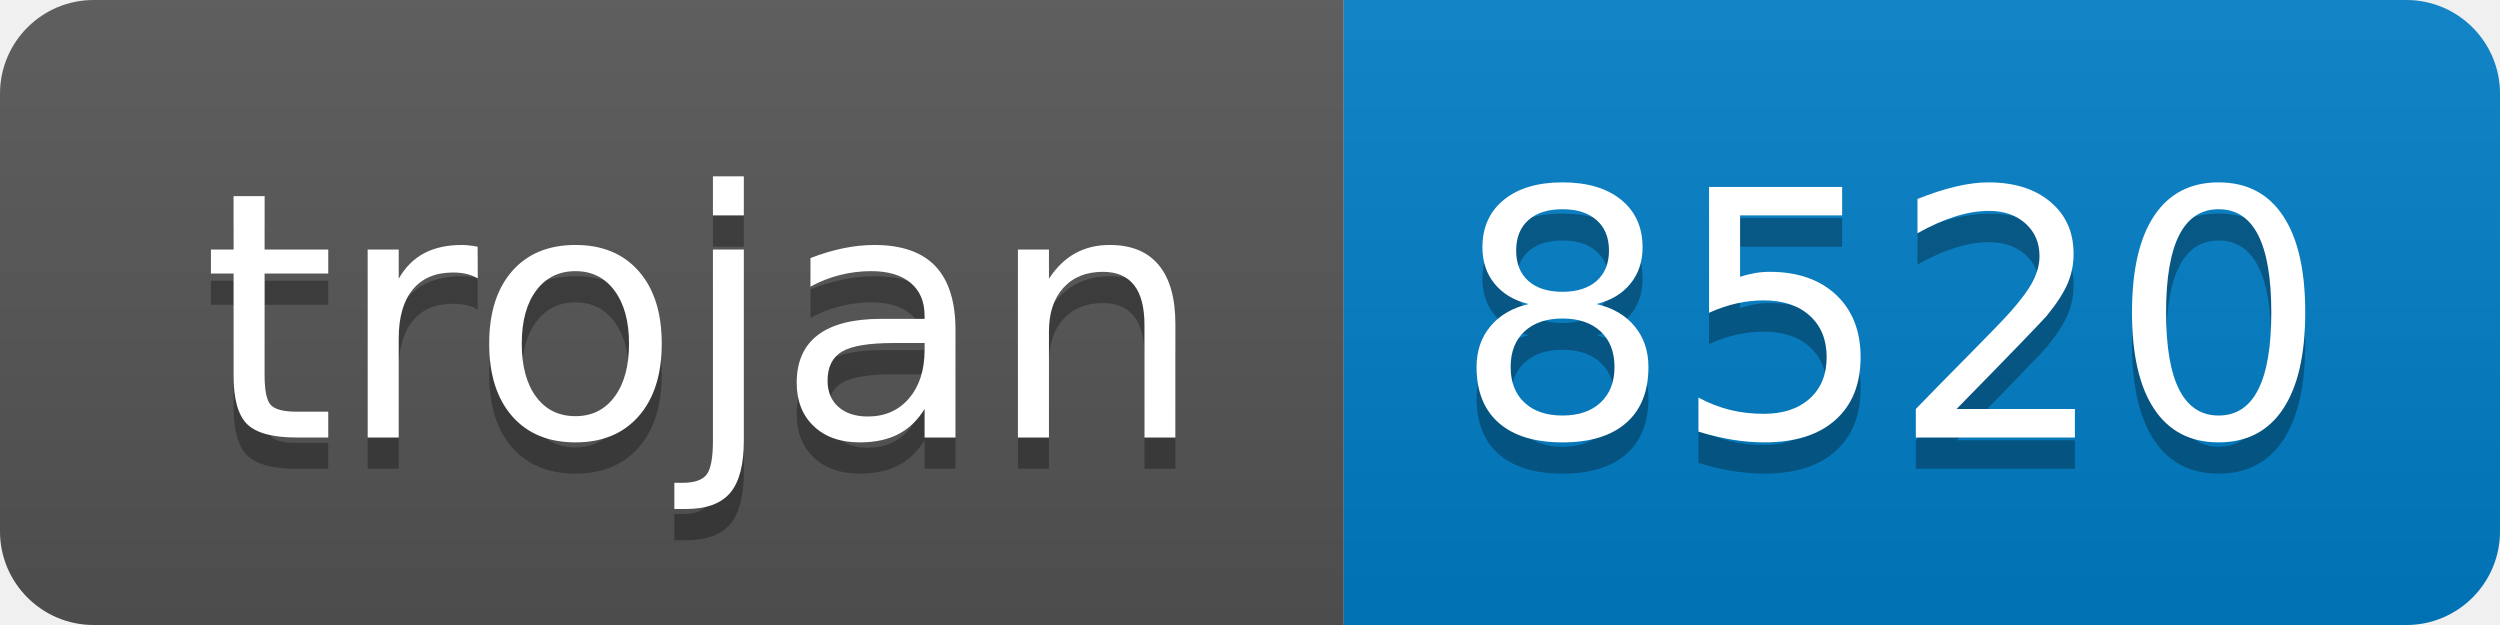
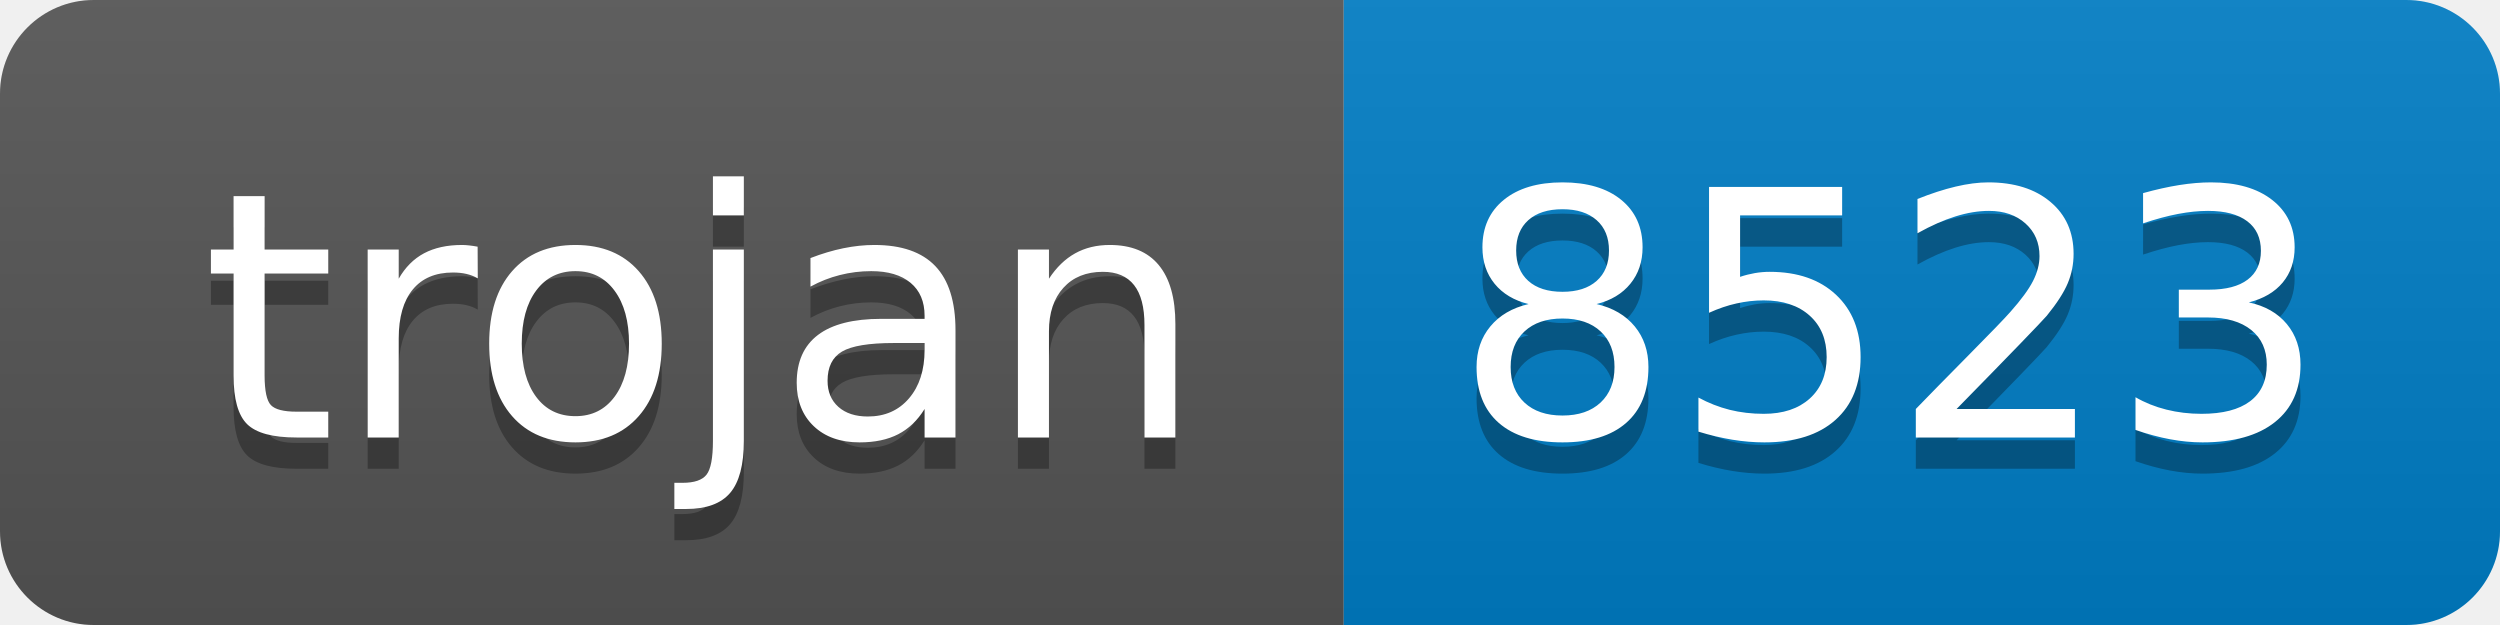
- <svg xmlns="http://www.w3.org/2000/svg" width="80" height="20" role="img" aria-label="trojan: 8520">
+ <svg xmlns="http://www.w3.org/2000/svg" width="80" height="20" role="img" aria-label="trojan: 8523">
  <linearGradient id="s" x2="0" y2="100%">
    <stop offset="0" stop-color="#bbb" stop-opacity=".1" />
    <stop offset="1" stop-opacity=".1" />
  </linearGradient>
  <clipPath id="r">
    <rect width="80" height="20" rx="3" fill="#fff" />
  </clipPath>
  <g clip-path="url(#r)">
    <rect width="43" height="20" fill="#555" />
    <rect x="43" width="37" height="20" fill="#007ec6" />
    <rect width="80" height="20" fill="url(#s)" />
  </g>
  <g fill="#fff" text-anchor="middle" font-family="Verdana,Geneva,DejaVu Sans,sans-serif" text-rendering="geometricPrecision" font-size="110">
    <text aria-hidden="true" x="225" y="150" fill="#010101" fill-opacity=".3" transform="scale(.1)" textLength="330">trojan</text>
    <text x="225" y="140" transform="scale(.1)" fill="#fff" textLength="330">trojan</text>
-     <text aria-hidden="true" x="605" y="150" fill="#010101" fill-opacity=".3" transform="scale(.1)" textLength="270">8520</text>
-     <text x="605" y="140" transform="scale(.1)" fill="#fff" textLength="270">8520</text>
+     <text aria-hidden="true" x="605" y="150" fill="#010101" fill-opacity=".3" transform="scale(.1)" textLength="270">8523</text>
+     <text x="605" y="140" transform="scale(.1)" fill="#fff" textLength="270">8523</text>
  </g>
</svg>
